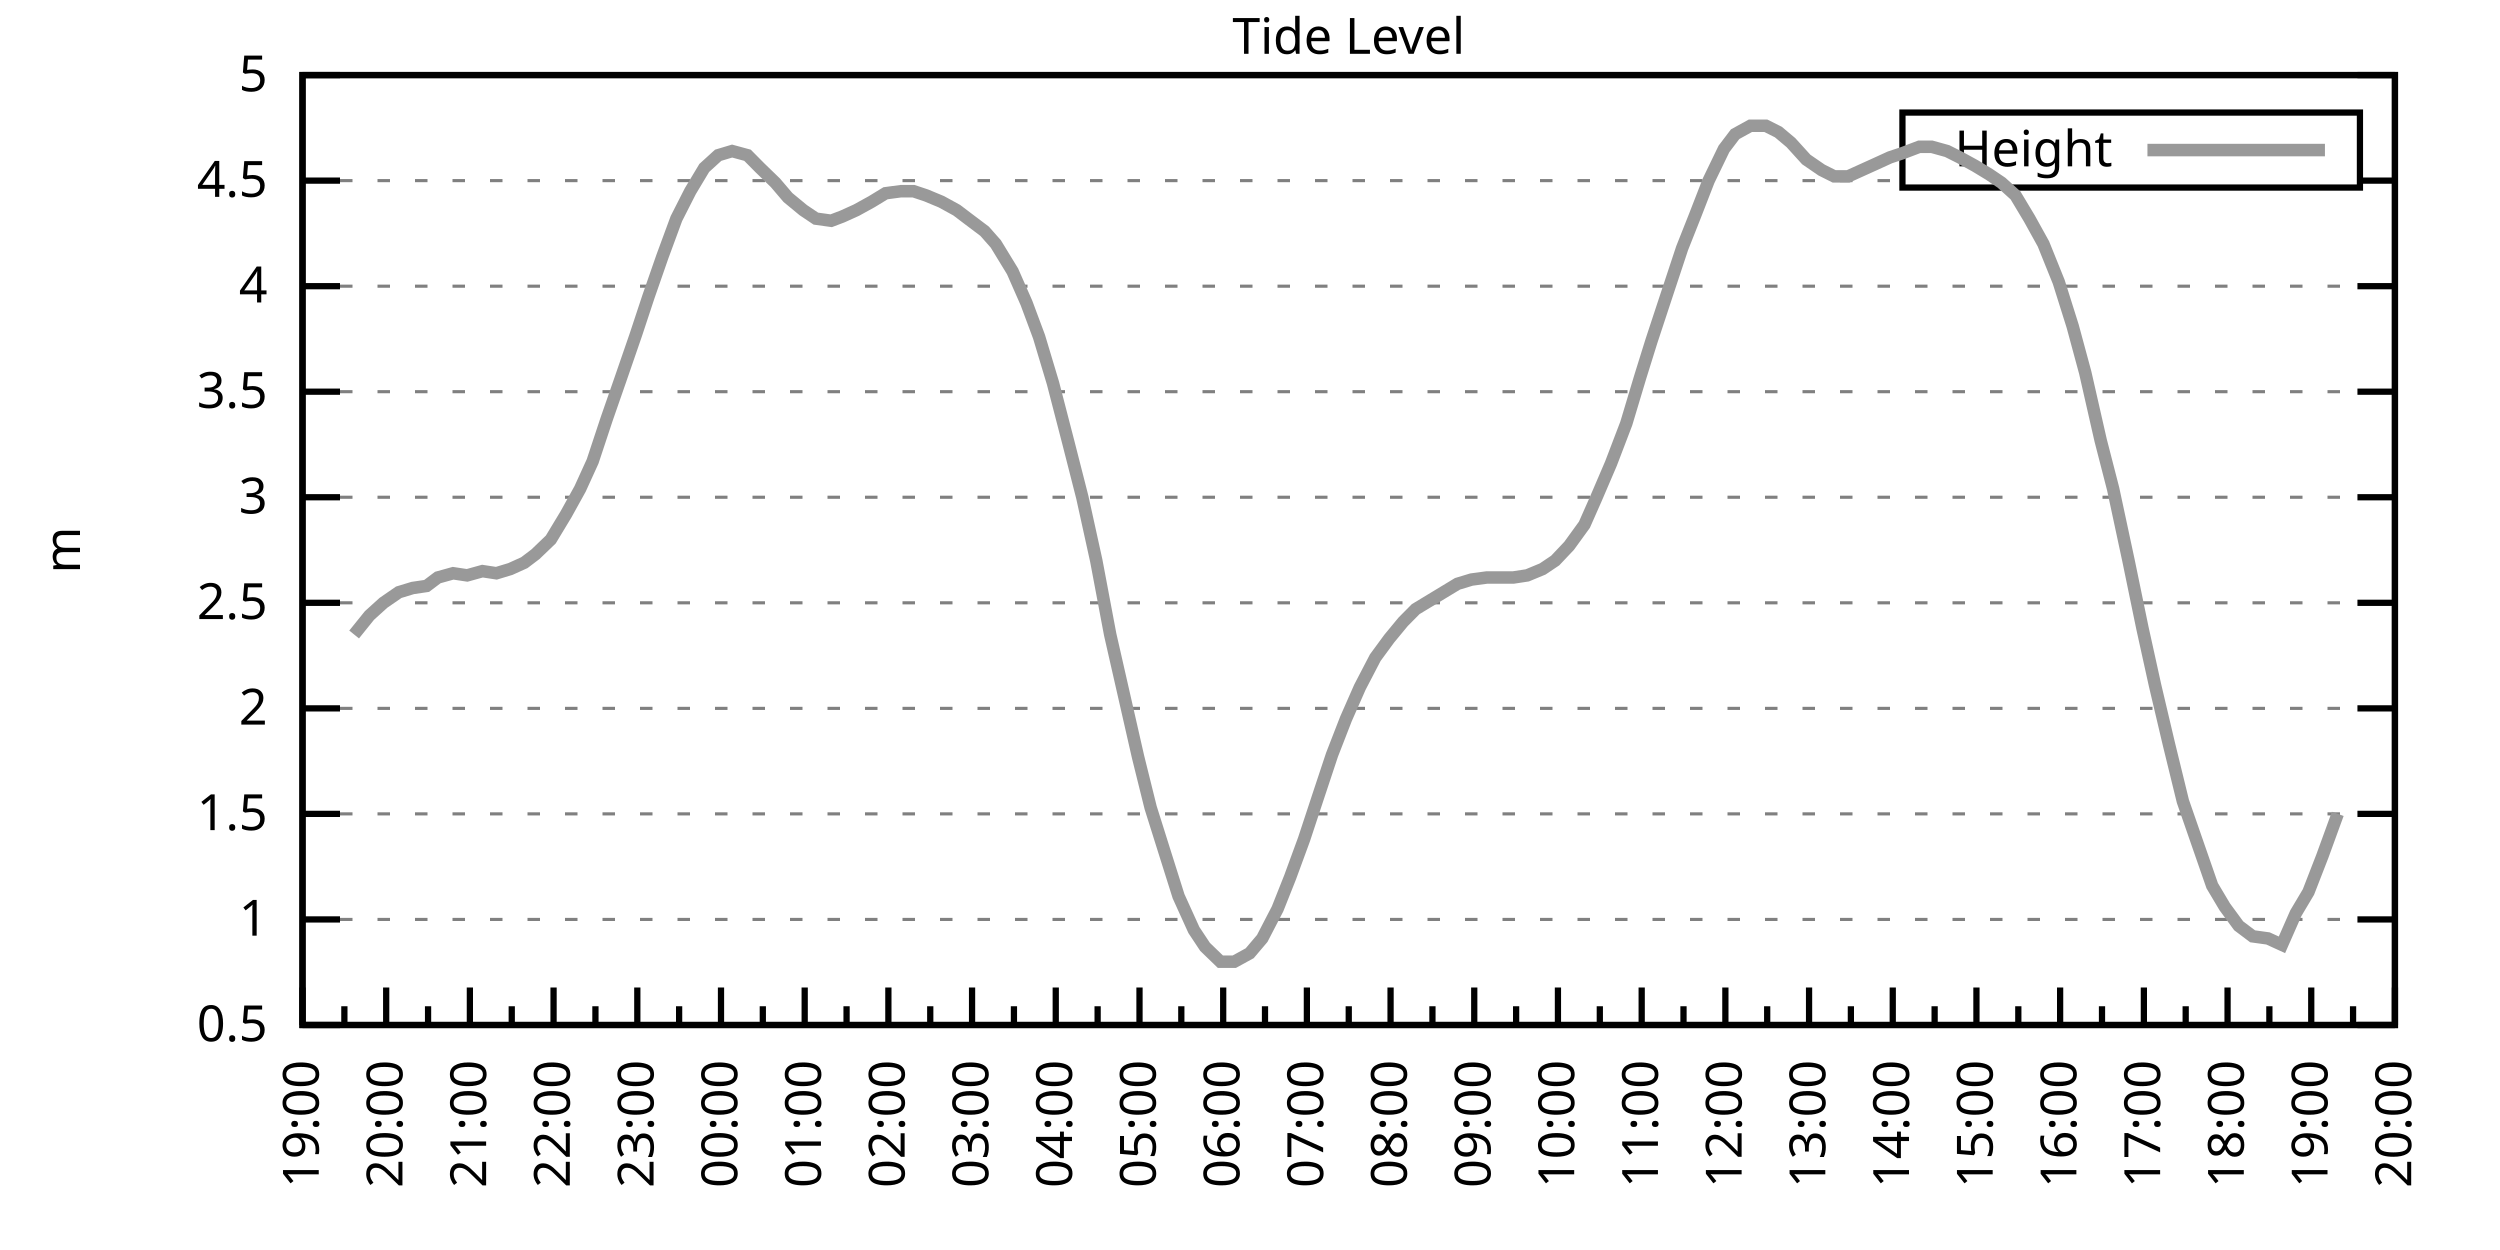
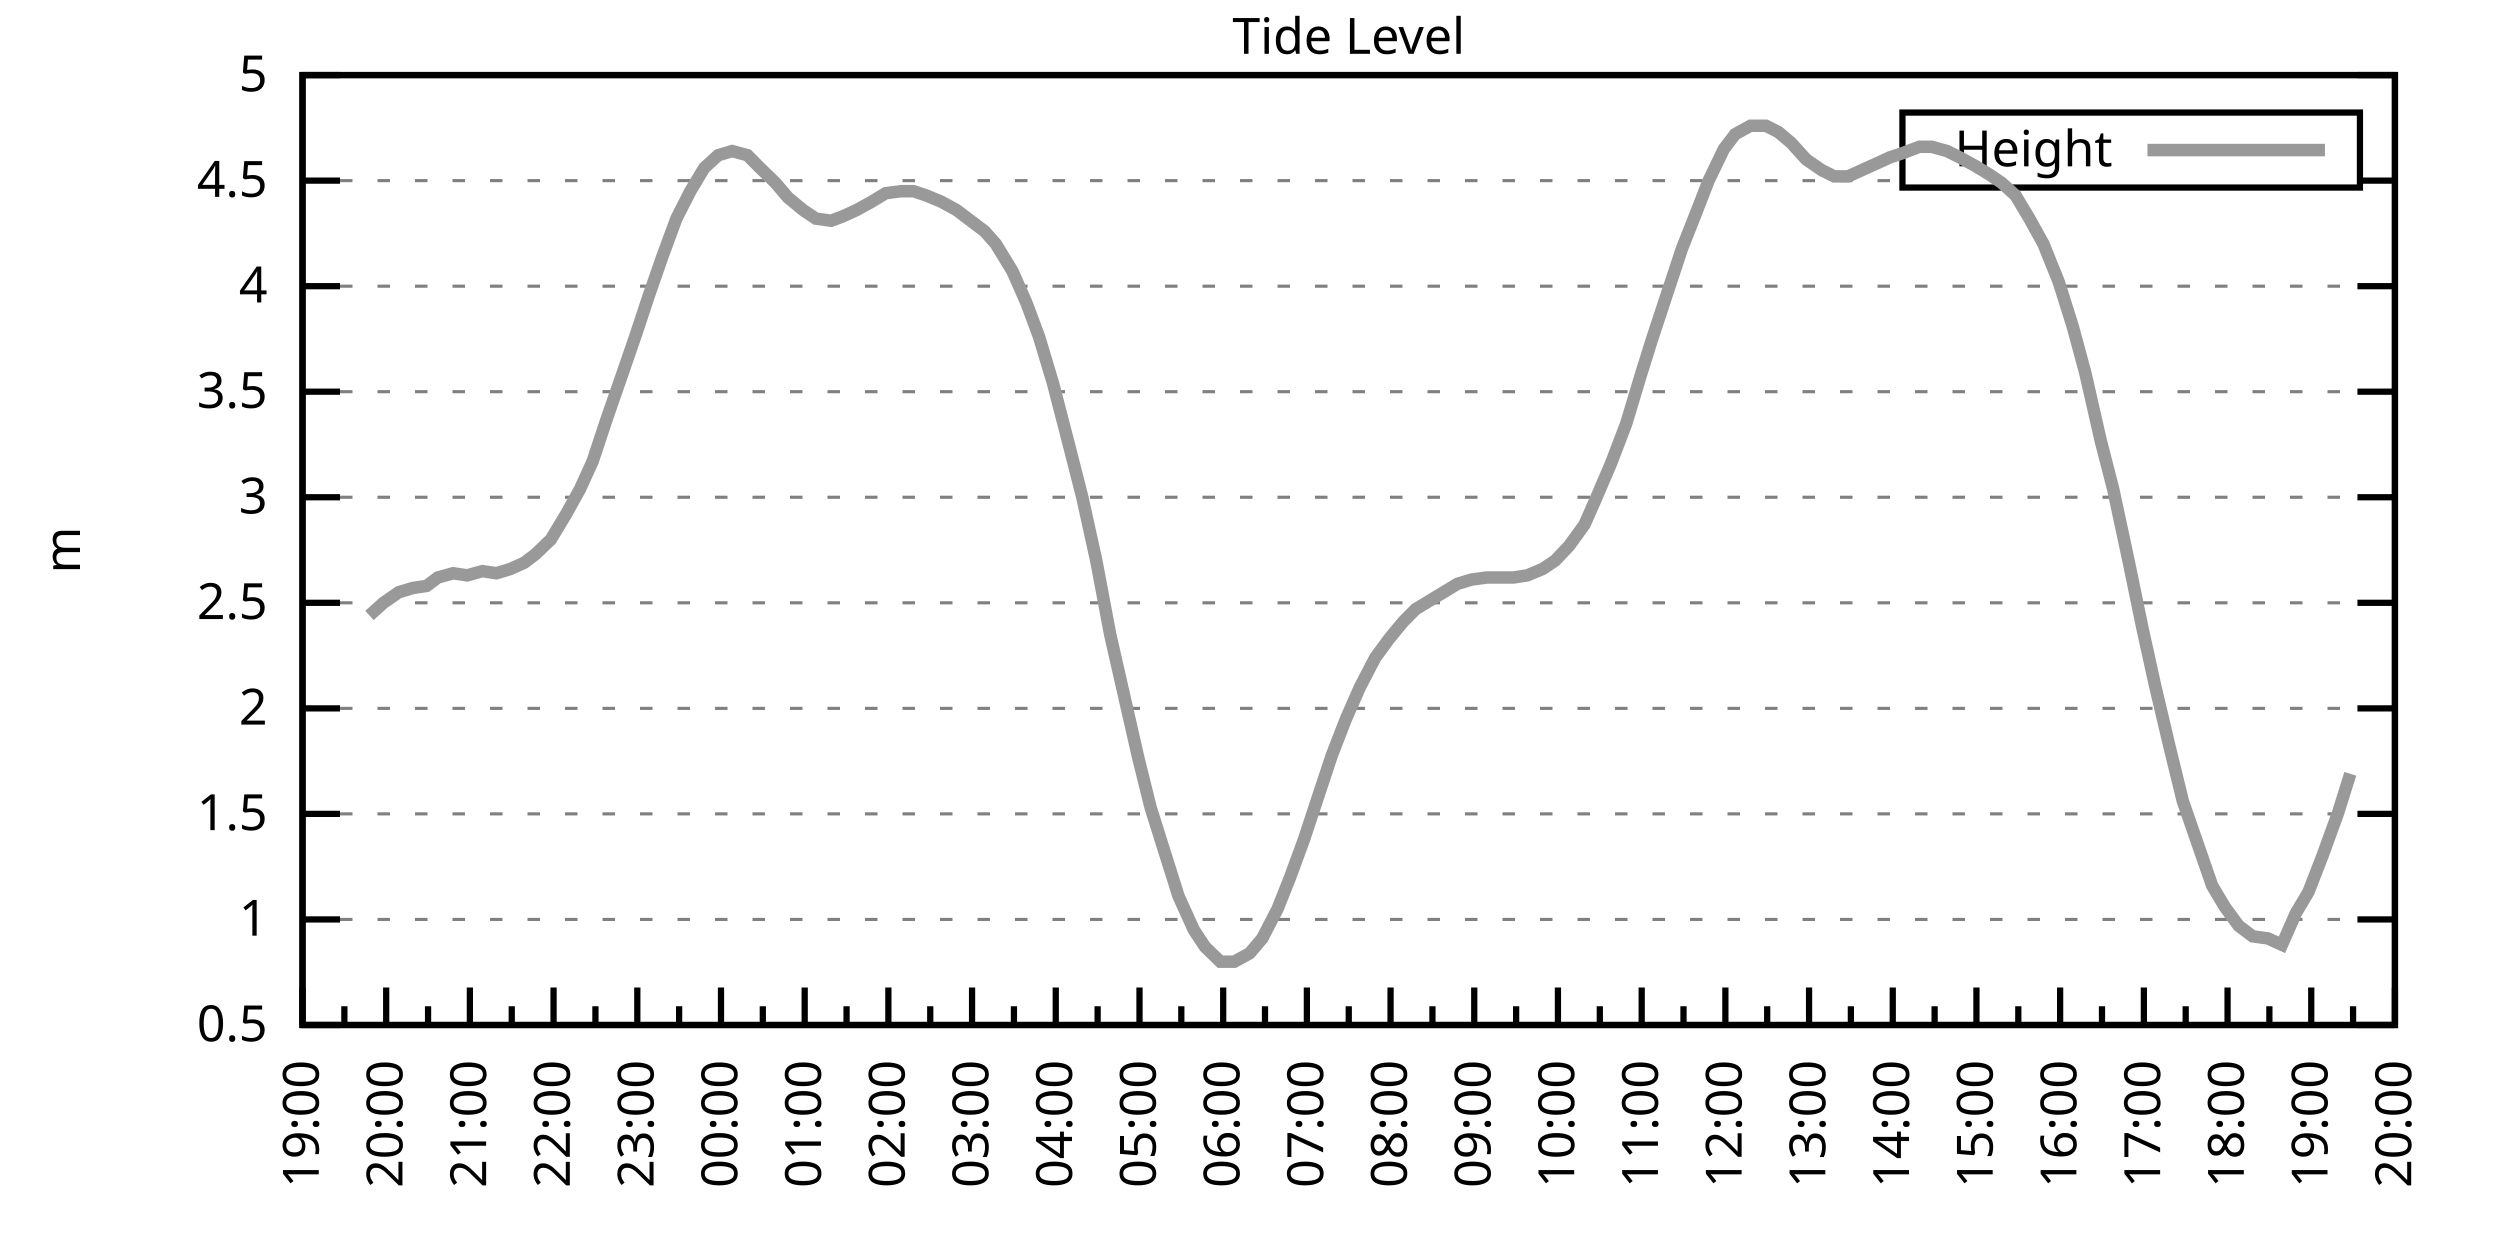
<svg xmlns="http://www.w3.org/2000/svg" xmlns:xlink="http://www.w3.org/1999/xlink" width="400" height="200" viewBox="0 0 400 200">
  <g id="gnuplot_canvas">
    <rect x="0" y="0" width="400" height="200" fill="none" />
    <defs>
      <circle id="gpDot" r="0.5" stroke-width="0.5" stroke="currentColor" />
      <path id="gpPt0" stroke-width="0.333" stroke="currentColor" d="M-1,0 h2 M0,-1 v2" />
      <path id="gpPt1" stroke-width="0.333" stroke="currentColor" d="M-1,-1 L1,1 M1,-1 L-1,1" />
      <path id="gpPt2" stroke-width="0.333" stroke="currentColor" d="M-1,0 L1,0 M0,-1 L0,1 M-1,-1 L1,1 M-1,1 L1,-1" />
      <rect id="gpPt3" stroke-width="0.333" stroke="currentColor" x="-1" y="-1" width="2" height="2" />
      <rect id="gpPt4" stroke-width="0.333" stroke="currentColor" fill="currentColor" x="-1" y="-1" width="2" height="2" />
      <circle id="gpPt5" stroke-width="0.333" stroke="currentColor" cx="0" cy="0" r="1" />
      <use xlink:href="#gpPt5" id="gpPt6" fill="currentColor" stroke="none" />
      <path id="gpPt7" stroke-width="0.333" stroke="currentColor" d="M0,-1.33 L-1.33,0.67 L1.33,0.67 z" />
      <use xlink:href="#gpPt7" id="gpPt8" fill="currentColor" stroke="none" />
      <use xlink:href="#gpPt7" id="gpPt9" stroke="currentColor" transform="rotate(180)" />
      <use xlink:href="#gpPt9" id="gpPt10" fill="currentColor" stroke="none" />
      <use xlink:href="#gpPt3" id="gpPt11" stroke="currentColor" transform="rotate(45)" />
      <use xlink:href="#gpPt11" id="gpPt12" fill="currentColor" stroke="none" />
      <path id="gpPt13" stroke-width="0.333" stroke="currentColor" d="M0,1.330 L1.265,0.411 L0.782,-1.067 L-0.782,-1.076 L-1.265,0.411 z" />
      <use xlink:href="#gpPt13" id="gpPt14" fill="currentColor" stroke="none" />
      <filter id="textbox" filterUnits="objectBoundingBox" x="0" y="0" height="1" width="1">
        <feFlood flood-color="white" flood-opacity="1" result="bgnd" />
        <feComposite in="SourceGraphic" in2="bgnd" operator="atop" />
      </filter>
      <filter id="greybox" filterUnits="objectBoundingBox" x="0" y="0" height="1" width="1">
        <feFlood flood-color="lightgrey" flood-opacity="1" result="grey" />
        <feComposite in="SourceGraphic" in2="grey" operator="atop" />
      </filter>
    </defs>
    <g fill="none" color="white" stroke="currentColor" stroke-width="1.00" stroke-linecap="butt" stroke-linejoin="miter">
</g>
    <g fill="none" color="black" stroke="currentColor" stroke-width="1.00" stroke-linecap="butt" stroke-linejoin="miter">
      <g stroke="none" shape-rendering="crispEdges">
        <polygon fill="rgb(255, 255, 255)" points="48.40,164.00 383.18,164.00 383.18,12.02 48.40,12.02 " />
      </g>
    </g>
    <g fill="none" color="black" stroke="currentColor" stroke-width="1.00" stroke-linecap="butt" stroke-linejoin="miter">
</g>
    <g fill="none" color="black" stroke="black" stroke-width="0.50" stroke-linecap="butt" stroke-linejoin="miter">
</g>
    <g fill="none" color="gray" stroke="currentColor" stroke-width="0.50" stroke-linecap="butt" stroke-linejoin="miter">
      <path stroke="gray" stroke-dasharray="2,4" class="gridline" d="M48.40,164.00 L383.19,164.00  " />
    </g>
    <g fill="none" color="gray" stroke="gray" stroke-width="1.00" stroke-linecap="butt" stroke-linejoin="miter">
</g>
    <g fill="none" color="black" stroke="currentColor" stroke-width="1.00" stroke-linecap="butt" stroke-linejoin="miter">
      <path stroke="black" d="M48.40,164.00 L54.40,164.00 M383.19,164.00 L377.19,164.00  " />
      <g transform="translate(42.80,166.60)" stroke="none" fill="black" font-family="Sans" font-size="8.00" text-anchor="end">
        <text>
          <tspan font-family="Sans"> 0.5</tspan>
        </text>
      </g>
    </g>
    <g fill="none" color="black" stroke="currentColor" stroke-width="1.00" stroke-linecap="butt" stroke-linejoin="miter">
</g>
    <g fill="none" color="black" stroke="black" stroke-width="0.50" stroke-linecap="butt" stroke-linejoin="miter">
</g>
    <g fill="none" color="gray" stroke="currentColor" stroke-width="0.50" stroke-linecap="butt" stroke-linejoin="miter">
      <path stroke="gray" stroke-dasharray="2,4" class="gridline" d="M48.40,147.11 L383.19,147.11  " />
    </g>
    <g fill="none" color="gray" stroke="gray" stroke-width="1.00" stroke-linecap="butt" stroke-linejoin="miter">
</g>
    <g fill="none" color="black" stroke="currentColor" stroke-width="1.00" stroke-linecap="butt" stroke-linejoin="miter">
      <path stroke="black" d="M48.40,147.11 L54.40,147.11 M383.19,147.11 L377.19,147.11  " />
      <g transform="translate(42.80,149.71)" stroke="none" fill="black" font-family="Sans" font-size="8.00" text-anchor="end">
        <text>
          <tspan font-family="Sans"> 1</tspan>
        </text>
      </g>
    </g>
    <g fill="none" color="black" stroke="currentColor" stroke-width="1.00" stroke-linecap="butt" stroke-linejoin="miter">
</g>
    <g fill="none" color="black" stroke="black" stroke-width="0.50" stroke-linecap="butt" stroke-linejoin="miter">
</g>
    <g fill="none" color="gray" stroke="currentColor" stroke-width="0.50" stroke-linecap="butt" stroke-linejoin="miter">
      <path stroke="gray" stroke-dasharray="2,4" class="gridline" d="M48.40,130.22 L383.19,130.22  " />
    </g>
    <g fill="none" color="gray" stroke="gray" stroke-width="1.00" stroke-linecap="butt" stroke-linejoin="miter">
</g>
    <g fill="none" color="black" stroke="currentColor" stroke-width="1.00" stroke-linecap="butt" stroke-linejoin="miter">
      <path stroke="black" d="M48.40,130.22 L54.40,130.22 M383.19,130.22 L377.19,130.22  " />
      <g transform="translate(42.80,132.82)" stroke="none" fill="black" font-family="Sans" font-size="8.00" text-anchor="end">
        <text>
          <tspan font-family="Sans"> 1.5</tspan>
        </text>
      </g>
    </g>
    <g fill="none" color="black" stroke="currentColor" stroke-width="1.00" stroke-linecap="butt" stroke-linejoin="miter">
</g>
    <g fill="none" color="black" stroke="black" stroke-width="0.50" stroke-linecap="butt" stroke-linejoin="miter">
</g>
    <g fill="none" color="gray" stroke="currentColor" stroke-width="0.50" stroke-linecap="butt" stroke-linejoin="miter">
      <path stroke="gray" stroke-dasharray="2,4" class="gridline" d="M48.40,113.34 L383.19,113.34  " />
    </g>
    <g fill="none" color="gray" stroke="gray" stroke-width="1.00" stroke-linecap="butt" stroke-linejoin="miter">
</g>
    <g fill="none" color="black" stroke="currentColor" stroke-width="1.00" stroke-linecap="butt" stroke-linejoin="miter">
      <path stroke="black" d="M48.40,113.34 L54.40,113.34 M383.19,113.34 L377.19,113.34  " />
      <g transform="translate(42.80,115.94)" stroke="none" fill="black" font-family="Sans" font-size="8.00" text-anchor="end">
        <text>
          <tspan font-family="Sans"> 2</tspan>
        </text>
      </g>
    </g>
    <g fill="none" color="black" stroke="currentColor" stroke-width="1.00" stroke-linecap="butt" stroke-linejoin="miter">
</g>
    <g fill="none" color="black" stroke="black" stroke-width="0.50" stroke-linecap="butt" stroke-linejoin="miter">
</g>
    <g fill="none" color="gray" stroke="currentColor" stroke-width="0.50" stroke-linecap="butt" stroke-linejoin="miter">
      <path stroke="gray" stroke-dasharray="2,4" class="gridline" d="M48.40,96.45 L383.19,96.45  " />
    </g>
    <g fill="none" color="gray" stroke="gray" stroke-width="1.00" stroke-linecap="butt" stroke-linejoin="miter">
</g>
    <g fill="none" color="black" stroke="currentColor" stroke-width="1.00" stroke-linecap="butt" stroke-linejoin="miter">
      <path stroke="black" d="M48.40,96.45 L54.40,96.45 M383.19,96.45 L377.19,96.45  " />
      <g transform="translate(42.80,99.05)" stroke="none" fill="black" font-family="Sans" font-size="8.00" text-anchor="end">
        <text>
          <tspan font-family="Sans"> 2.5</tspan>
        </text>
      </g>
    </g>
    <g fill="none" color="black" stroke="currentColor" stroke-width="1.00" stroke-linecap="butt" stroke-linejoin="miter">
</g>
    <g fill="none" color="black" stroke="black" stroke-width="0.50" stroke-linecap="butt" stroke-linejoin="miter">
</g>
    <g fill="none" color="gray" stroke="currentColor" stroke-width="0.50" stroke-linecap="butt" stroke-linejoin="miter">
      <path stroke="gray" stroke-dasharray="2,4" class="gridline" d="M48.40,79.56 L383.19,79.56  " />
    </g>
    <g fill="none" color="gray" stroke="gray" stroke-width="1.00" stroke-linecap="butt" stroke-linejoin="miter">
</g>
    <g fill="none" color="black" stroke="currentColor" stroke-width="1.00" stroke-linecap="butt" stroke-linejoin="miter">
      <path stroke="black" d="M48.40,79.56 L54.40,79.56 M383.19,79.56 L377.19,79.56  " />
      <g transform="translate(42.80,82.16)" stroke="none" fill="black" font-family="Sans" font-size="8.00" text-anchor="end">
        <text>
          <tspan font-family="Sans"> 3</tspan>
        </text>
      </g>
    </g>
    <g fill="none" color="black" stroke="currentColor" stroke-width="1.00" stroke-linecap="butt" stroke-linejoin="miter">
</g>
    <g fill="none" color="black" stroke="black" stroke-width="0.50" stroke-linecap="butt" stroke-linejoin="miter">
</g>
    <g fill="none" color="gray" stroke="currentColor" stroke-width="0.50" stroke-linecap="butt" stroke-linejoin="miter">
      <path stroke="gray" stroke-dasharray="2,4" class="gridline" d="M48.40,62.67 L383.19,62.67  " />
    </g>
    <g fill="none" color="gray" stroke="gray" stroke-width="1.00" stroke-linecap="butt" stroke-linejoin="miter">
</g>
    <g fill="none" color="black" stroke="currentColor" stroke-width="1.00" stroke-linecap="butt" stroke-linejoin="miter">
      <path stroke="black" d="M48.40,62.67 L54.40,62.67 M383.19,62.67 L377.19,62.67  " />
      <g transform="translate(42.80,65.27)" stroke="none" fill="black" font-family="Sans" font-size="8.00" text-anchor="end">
        <text>
          <tspan font-family="Sans"> 3.5</tspan>
        </text>
      </g>
    </g>
    <g fill="none" color="black" stroke="currentColor" stroke-width="1.00" stroke-linecap="butt" stroke-linejoin="miter">
</g>
    <g fill="none" color="black" stroke="black" stroke-width="0.50" stroke-linecap="butt" stroke-linejoin="miter">
</g>
    <g fill="none" color="gray" stroke="currentColor" stroke-width="0.50" stroke-linecap="butt" stroke-linejoin="miter">
      <path stroke="gray" stroke-dasharray="2,4" class="gridline" d="M48.40,45.79 L383.19,45.79  " />
    </g>
    <g fill="none" color="gray" stroke="gray" stroke-width="1.00" stroke-linecap="butt" stroke-linejoin="miter">
</g>
    <g fill="none" color="black" stroke="currentColor" stroke-width="1.00" stroke-linecap="butt" stroke-linejoin="miter">
      <path stroke="black" d="M48.40,45.79 L54.40,45.79 M383.19,45.79 L377.19,45.79  " />
      <g transform="translate(42.80,48.39)" stroke="none" fill="black" font-family="Sans" font-size="8.00" text-anchor="end">
        <text>
          <tspan font-family="Sans"> 4</tspan>
        </text>
      </g>
    </g>
    <g fill="none" color="black" stroke="currentColor" stroke-width="1.00" stroke-linecap="butt" stroke-linejoin="miter">
</g>
    <g fill="none" color="black" stroke="black" stroke-width="0.50" stroke-linecap="butt" stroke-linejoin="miter">
</g>
    <g fill="none" color="gray" stroke="currentColor" stroke-width="0.50" stroke-linecap="butt" stroke-linejoin="miter">
      <path stroke="gray" stroke-dasharray="2,4" class="gridline" d="M48.40,28.90 L304.39,28.90 M377.59,28.90 L383.19,28.90  " />
    </g>
    <g fill="none" color="gray" stroke="gray" stroke-width="1.00" stroke-linecap="butt" stroke-linejoin="miter">
</g>
    <g fill="none" color="black" stroke="currentColor" stroke-width="1.00" stroke-linecap="butt" stroke-linejoin="miter">
      <path stroke="black" d="M48.40,28.90 L54.40,28.90 M383.19,28.90 L377.19,28.90  " />
      <g transform="translate(42.80,31.50)" stroke="none" fill="black" font-family="Sans" font-size="8.00" text-anchor="end">
        <text>
          <tspan font-family="Sans"> 4.5</tspan>
        </text>
      </g>
    </g>
    <g fill="none" color="black" stroke="currentColor" stroke-width="1.00" stroke-linecap="butt" stroke-linejoin="miter">
</g>
    <g fill="none" color="black" stroke="black" stroke-width="0.50" stroke-linecap="butt" stroke-linejoin="miter">
</g>
    <g fill="none" color="gray" stroke="currentColor" stroke-width="0.50" stroke-linecap="butt" stroke-linejoin="miter">
      <path stroke="gray" stroke-dasharray="2,4" class="gridline" d="M48.40,12.01 L383.19,12.01  " />
    </g>
    <g fill="none" color="gray" stroke="gray" stroke-width="1.00" stroke-linecap="butt" stroke-linejoin="miter">
</g>
    <g fill="none" color="black" stroke="currentColor" stroke-width="1.00" stroke-linecap="butt" stroke-linejoin="miter">
      <path stroke="black" d="M48.40,12.01 L54.40,12.01 M383.19,12.01 L377.19,12.01  " />
      <g transform="translate(42.80,14.61)" stroke="none" fill="black" font-family="Sans" font-size="8.00" text-anchor="end">
        <text>
          <tspan font-family="Sans"> 5</tspan>
        </text>
      </g>
    </g>
    <g fill="none" color="black" stroke="currentColor" stroke-width="1.00" stroke-linecap="butt" stroke-linejoin="miter">
      <path stroke="black" d="M48.40,164.00 L48.40,158.00  " />
      <g transform="translate(51.00,169.60) rotate(270)" stroke="none" fill="black" font-family="Sans" font-size="8.00" text-anchor="end">
        <text>
          <tspan font-family="Sans">19:00</tspan>
        </text>
      </g>
    </g>
    <g fill="none" color="black" stroke="currentColor" stroke-width="1.00" stroke-linecap="butt" stroke-linejoin="miter">
      <path stroke="black" d="M55.10,164.00 L55.10,161.00 M61.79,164.00 L61.79,158.00  " />
      <g transform="translate(64.39,169.60) rotate(270)" stroke="none" fill="black" font-family="Sans" font-size="8.00" text-anchor="end">
        <text>
          <tspan font-family="Sans">20:00</tspan>
        </text>
      </g>
    </g>
    <g fill="none" color="black" stroke="currentColor" stroke-width="1.00" stroke-linecap="butt" stroke-linejoin="miter">
      <path stroke="black" d="M68.49,164.00 L68.49,161.00 M75.18,164.00 L75.18,158.00  " />
      <g transform="translate(77.78,169.60) rotate(270)" stroke="none" fill="black" font-family="Sans" font-size="8.00" text-anchor="end">
        <text>
          <tspan font-family="Sans">21:00</tspan>
        </text>
      </g>
    </g>
    <g fill="none" color="black" stroke="currentColor" stroke-width="1.00" stroke-linecap="butt" stroke-linejoin="miter">
      <path stroke="black" d="M81.88,164.00 L81.88,161.00 M88.57,164.00 L88.57,158.00  " />
      <g transform="translate(91.17,169.60) rotate(270)" stroke="none" fill="black" font-family="Sans" font-size="8.00" text-anchor="end">
        <text>
          <tspan font-family="Sans">22:00</tspan>
        </text>
      </g>
    </g>
    <g fill="none" color="black" stroke="currentColor" stroke-width="1.00" stroke-linecap="butt" stroke-linejoin="miter">
      <path stroke="black" d="M95.27,164.00 L95.27,161.00 M101.97,164.00 L101.97,158.00  " />
      <g transform="translate(104.57,169.60) rotate(270)" stroke="none" fill="black" font-family="Sans" font-size="8.00" text-anchor="end">
        <text>
          <tspan font-family="Sans">23:00</tspan>
        </text>
      </g>
    </g>
    <g fill="none" color="black" stroke="currentColor" stroke-width="1.00" stroke-linecap="butt" stroke-linejoin="miter">
      <path stroke="black" d="M108.66,164.00 L108.66,161.00 M115.36,164.00 L115.36,158.00  " />
      <g transform="translate(117.96,169.60) rotate(270)" stroke="none" fill="black" font-family="Sans" font-size="8.00" text-anchor="end">
        <text>
          <tspan font-family="Sans">00:00</tspan>
        </text>
      </g>
    </g>
    <g fill="none" color="black" stroke="currentColor" stroke-width="1.00" stroke-linecap="butt" stroke-linejoin="miter">
      <path stroke="black" d="M122.05,164.00 L122.05,161.00 M128.75,164.00 L128.75,158.00  " />
      <g transform="translate(131.35,169.60) rotate(270)" stroke="none" fill="black" font-family="Sans" font-size="8.00" text-anchor="end">
        <text>
          <tspan font-family="Sans">01:00</tspan>
        </text>
      </g>
    </g>
    <g fill="none" color="black" stroke="currentColor" stroke-width="1.00" stroke-linecap="butt" stroke-linejoin="miter">
      <path stroke="black" d="M135.45,164.00 L135.45,161.00 M142.14,164.00 L142.14,158.00  " />
      <g transform="translate(144.74,169.60) rotate(270)" stroke="none" fill="black" font-family="Sans" font-size="8.00" text-anchor="end">
        <text>
          <tspan font-family="Sans">02:00</tspan>
        </text>
      </g>
    </g>
    <g fill="none" color="black" stroke="currentColor" stroke-width="1.00" stroke-linecap="butt" stroke-linejoin="miter">
      <path stroke="black" d="M148.84,164.00 L148.84,161.00 M155.53,164.00 L155.53,158.00  " />
      <g transform="translate(158.13,169.60) rotate(270)" stroke="none" fill="black" font-family="Sans" font-size="8.00" text-anchor="end">
        <text>
          <tspan font-family="Sans">03:00</tspan>
        </text>
      </g>
    </g>
    <g fill="none" color="black" stroke="currentColor" stroke-width="1.00" stroke-linecap="butt" stroke-linejoin="miter">
      <path stroke="black" d="M162.23,164.00 L162.23,161.00 M168.92,164.00 L168.92,158.00  " />
      <g transform="translate(171.52,169.60) rotate(270)" stroke="none" fill="black" font-family="Sans" font-size="8.00" text-anchor="end">
        <text>
          <tspan font-family="Sans">04:00</tspan>
        </text>
      </g>
    </g>
    <g fill="none" color="black" stroke="currentColor" stroke-width="1.00" stroke-linecap="butt" stroke-linejoin="miter">
      <path stroke="black" d="M175.62,164.00 L175.62,161.00 M182.32,164.00 L182.32,158.00  " />
      <g transform="translate(184.92,169.60) rotate(270)" stroke="none" fill="black" font-family="Sans" font-size="8.00" text-anchor="end">
        <text>
          <tspan font-family="Sans">05:00</tspan>
        </text>
      </g>
    </g>
    <g fill="none" color="black" stroke="currentColor" stroke-width="1.00" stroke-linecap="butt" stroke-linejoin="miter">
      <path stroke="black" d="M189.01,164.00 L189.01,161.00 M195.71,164.00 L195.71,158.00  " />
      <g transform="translate(198.31,169.60) rotate(270)" stroke="none" fill="black" font-family="Sans" font-size="8.00" text-anchor="end">
        <text>
          <tspan font-family="Sans">06:00</tspan>
        </text>
      </g>
    </g>
    <g fill="none" color="black" stroke="currentColor" stroke-width="1.00" stroke-linecap="butt" stroke-linejoin="miter">
      <path stroke="black" d="M202.40,164.00 L202.40,161.00 M209.10,164.00 L209.10,158.00  " />
      <g transform="translate(211.70,169.60) rotate(270)" stroke="none" fill="black" font-family="Sans" font-size="8.00" text-anchor="end">
        <text>
          <tspan font-family="Sans">07:00</tspan>
        </text>
      </g>
    </g>
    <g fill="none" color="black" stroke="currentColor" stroke-width="1.00" stroke-linecap="butt" stroke-linejoin="miter">
      <path stroke="black" d="M215.80,164.00 L215.80,161.00 M222.49,164.00 L222.49,158.00  " />
      <g transform="translate(225.09,169.60) rotate(270)" stroke="none" fill="black" font-family="Sans" font-size="8.00" text-anchor="end">
        <text>
          <tspan font-family="Sans">08:00</tspan>
        </text>
      </g>
    </g>
    <g fill="none" color="black" stroke="currentColor" stroke-width="1.00" stroke-linecap="butt" stroke-linejoin="miter">
      <path stroke="black" d="M229.19,164.00 L229.19,161.00 M235.88,164.00 L235.88,158.00  " />
      <g transform="translate(238.48,169.60) rotate(270)" stroke="none" fill="black" font-family="Sans" font-size="8.00" text-anchor="end">
        <text>
          <tspan font-family="Sans">09:00</tspan>
        </text>
      </g>
    </g>
    <g fill="none" color="black" stroke="currentColor" stroke-width="1.00" stroke-linecap="butt" stroke-linejoin="miter">
      <path stroke="black" d="M242.58,164.00 L242.58,161.00 M249.27,164.00 L249.27,158.00  " />
      <g transform="translate(251.87,169.60) rotate(270)" stroke="none" fill="black" font-family="Sans" font-size="8.00" text-anchor="end">
        <text>
          <tspan font-family="Sans">10:00</tspan>
        </text>
      </g>
    </g>
    <g fill="none" color="black" stroke="currentColor" stroke-width="1.00" stroke-linecap="butt" stroke-linejoin="miter">
      <path stroke="black" d="M255.97,164.00 L255.97,161.00 M262.67,164.00 L262.67,158.00  " />
      <g transform="translate(265.27,169.60) rotate(270)" stroke="none" fill="black" font-family="Sans" font-size="8.00" text-anchor="end">
        <text>
          <tspan font-family="Sans">11:00</tspan>
        </text>
      </g>
    </g>
    <g fill="none" color="black" stroke="currentColor" stroke-width="1.00" stroke-linecap="butt" stroke-linejoin="miter">
      <path stroke="black" d="M269.36,164.00 L269.36,161.00 M276.06,164.00 L276.06,158.00  " />
      <g transform="translate(278.66,169.60) rotate(270)" stroke="none" fill="black" font-family="Sans" font-size="8.00" text-anchor="end">
        <text>
          <tspan font-family="Sans">12:00</tspan>
        </text>
      </g>
    </g>
    <g fill="none" color="black" stroke="currentColor" stroke-width="1.00" stroke-linecap="butt" stroke-linejoin="miter">
      <path stroke="black" d="M282.75,164.00 L282.75,161.00 M289.45,164.00 L289.45,158.00  " />
      <g transform="translate(292.05,169.60) rotate(270)" stroke="none" fill="black" font-family="Sans" font-size="8.00" text-anchor="end">
        <text>
          <tspan font-family="Sans">13:00</tspan>
        </text>
      </g>
    </g>
    <g fill="none" color="black" stroke="currentColor" stroke-width="1.00" stroke-linecap="butt" stroke-linejoin="miter">
      <path stroke="black" d="M296.14,164.00 L296.14,161.00 M302.84,164.00 L302.84,158.00  " />
      <g transform="translate(305.44,169.60) rotate(270)" stroke="none" fill="black" font-family="Sans" font-size="8.00" text-anchor="end">
        <text>
          <tspan font-family="Sans">14:00</tspan>
        </text>
      </g>
    </g>
    <g fill="none" color="black" stroke="currentColor" stroke-width="1.00" stroke-linecap="butt" stroke-linejoin="miter">
      <path stroke="black" d="M309.54,164.00 L309.54,161.00 M316.23,164.00 L316.23,158.00  " />
      <g transform="translate(318.83,169.60) rotate(270)" stroke="none" fill="black" font-family="Sans" font-size="8.00" text-anchor="end">
        <text>
          <tspan font-family="Sans">15:00</tspan>
        </text>
      </g>
    </g>
    <g fill="none" color="black" stroke="currentColor" stroke-width="1.00" stroke-linecap="butt" stroke-linejoin="miter">
      <path stroke="black" d="M322.93,164.00 L322.93,161.00 M329.62,164.00 L329.62,158.00  " />
      <g transform="translate(332.22,169.60) rotate(270)" stroke="none" fill="black" font-family="Sans" font-size="8.00" text-anchor="end">
        <text>
          <tspan font-family="Sans">16:00</tspan>
        </text>
      </g>
    </g>
    <g fill="none" color="black" stroke="currentColor" stroke-width="1.00" stroke-linecap="butt" stroke-linejoin="miter">
      <path stroke="black" d="M336.32,164.00 L336.32,161.00 M343.02,164.00 L343.02,158.00  " />
      <g transform="translate(345.62,169.60) rotate(270)" stroke="none" fill="black" font-family="Sans" font-size="8.00" text-anchor="end">
        <text>
          <tspan font-family="Sans">17:00</tspan>
        </text>
      </g>
    </g>
    <g fill="none" color="black" stroke="currentColor" stroke-width="1.00" stroke-linecap="butt" stroke-linejoin="miter">
      <path stroke="black" d="M349.71,164.00 L349.71,161.00 M356.41,164.00 L356.41,158.00  " />
      <g transform="translate(359.01,169.60) rotate(270)" stroke="none" fill="black" font-family="Sans" font-size="8.00" text-anchor="end">
        <text>
          <tspan font-family="Sans">18:00</tspan>
        </text>
      </g>
    </g>
    <g fill="none" color="black" stroke="currentColor" stroke-width="1.00" stroke-linecap="butt" stroke-linejoin="miter">
      <path stroke="black" d="M363.10,164.00 L363.10,161.00 M369.80,164.00 L369.80,158.00  " />
      <g transform="translate(372.40,169.60) rotate(270)" stroke="none" fill="black" font-family="Sans" font-size="8.00" text-anchor="end">
        <text>
          <tspan font-family="Sans">19:00</tspan>
        </text>
      </g>
    </g>
    <g fill="none" color="black" stroke="currentColor" stroke-width="1.00" stroke-linecap="butt" stroke-linejoin="miter">
      <path stroke="black" d="M376.49,164.00 L376.49,161.00 M383.19,164.00 L383.19,158.00  " />
      <g transform="translate(385.79,169.60) rotate(270)" stroke="none" fill="black" font-family="Sans" font-size="8.00" text-anchor="end">
        <text>
          <tspan font-family="Sans">20:00</tspan>
        </text>
      </g>
    </g>
    <g fill="none" color="black" stroke="currentColor" stroke-width="1.00" stroke-linecap="butt" stroke-linejoin="miter">
</g>
    <g fill="none" color="black" stroke="currentColor" stroke-width="1.00" stroke-linecap="butt" stroke-linejoin="miter">
      <path stroke="black" d="M48.40,12.01 L48.40,164.00 L383.19,164.00 L383.19,12.01 L48.40,12.01 Z  " />
    </g>
    <g fill="none" color="black" stroke="currentColor" stroke-width="1.00" stroke-linecap="butt" stroke-linejoin="miter">
      <g transform="translate(12.80,88.01) rotate(270)" stroke="none" fill="black" font-family="Sans" font-size="8.00" text-anchor="middle">
        <text>
          <tspan font-family="Sans">m</tspan>
        </text>
      </g>
    </g>
    <g fill="none" color="black" stroke="currentColor" stroke-width="1.00" stroke-linecap="butt" stroke-linejoin="miter">
</g>
    <g fill="none" color="black" stroke="currentColor" stroke-width="1.00" stroke-linecap="butt" stroke-linejoin="miter">
      <path stroke="black" d="M304.39,30.01 L304.39,18.01 L377.59,18.01 L377.59,30.01 L304.39,30.01 Z  " />
    </g>
    <g id="Tide_level_plot_1">
      <g fill="none" color="white" stroke="black" stroke-width="2.00" stroke-linecap="butt" stroke-linejoin="miter">
</g>
      <g fill="none" color="black" stroke="currentColor" stroke-width="2.00" stroke-linecap="butt" stroke-linejoin="miter">
        <g transform="translate(337.99,26.61)" stroke="none" fill="black" font-family="Sans" font-size="8.00" text-anchor="end">
          <text>
            <tspan font-family="Sans">Height</tspan>
          </text>
        </g>
      </g>
      <g fill="none" color="black" stroke="currentColor" stroke-width="2.00" stroke-linecap="butt" stroke-linejoin="miter">
-         <path stroke="rgb(153, 153, 153)" d="M343.59,24.01 L371.99,24.01 M56.66,101.52 L59.11,98.48 L61.35,96.45 L63.80,94.76 L66.03,94.08 L68.26,93.75   L70.05,92.40 L72.50,91.72 L74.74,92.06 L77.19,91.38 L79.42,91.72 L81.66,91.04 L83.89,90.03 L85.67,88.68   L88.13,86.32 L90.58,82.26 L92.82,78.21 L94.82,73.82 L97.06,67.06 L99.29,60.65 L101.74,53.55 L103.75,47.47   L105.98,41.06 L108.22,34.98 L110.45,30.59 L112.68,26.87 L114.91,24.84 L117.14,24.17 L119.60,24.84 L121.61,26.87   L124.06,29.24 L126.07,31.60 L128.53,33.63 L130.54,34.98 L132.99,35.32 L134.78,34.64 L137.01,33.63 L139.46,32.28   L141.69,30.92 L144.15,30.59 L146.16,30.59 L148.17,31.26 L150.62,32.28 L153.08,33.63 L154.86,34.98 L157.54,37.00   L159.33,39.03 L162.01,43.42 L164.24,48.49 L166.25,53.89 L168.48,61.32 L170.93,70.78 L173.17,79.56 L175.40,89.69   L177.63,101.52 L182.09,121.11 L184.10,129.21 L186.33,136.30 L188.57,143.40 L191.02,148.80 L192.81,151.50 L195.26,153.87   L197.49,153.87 L199.95,152.52 L201.96,150.15 L204.41,145.42 L206.42,140.36 L208.65,134.28 L210.88,127.52 L213.12,120.77   L215.35,115.03 L217.58,109.96 L220.04,105.23 L222.27,102.19 L224.50,99.49 L226.51,97.46 L228.74,96.11 L230.97,94.76   L233.20,93.41 L235.44,92.73 L237.89,92.40 L240.12,92.40 L242.13,92.40 L244.36,92.06 L246.82,91.04 L248.83,89.69   L251.06,87.33 L253.51,83.95 L255.30,79.90 L257.76,74.16 L260.21,67.74 L262.44,60.31 L264.23,54.57 L266.68,47.14   L269.14,39.71 L271.15,34.64 L273.38,28.90 L275.83,23.83 L277.62,21.47 L280.07,20.12 L282.53,20.12 L284.54,21.13   L286.55,22.82 L289.00,25.52 L291.46,27.21 L293.47,28.22 L295.70,28.22 L297.93,27.21 L300.16,26.20 L302.39,25.18   L304.40,24.51 L307.08,23.49 L309.09,23.49 L311.54,24.17 L313.55,25.18 L316.01,26.53 L318.24,27.88 L320.25,29.24   L322.48,31.26 L324.71,34.98 L326.95,39.03 L329.40,45.11 L331.63,52.20 L333.64,59.63 L336.10,70.44 L338.10,78.21   L340.56,89.69 L342.79,100.50 L344.80,109.62 L347.03,119.08 L349.26,128.20 L351.72,135.29 L353.95,141.71 L355.96,145.09   L358.19,148.13 L360.42,149.81 L362.88,150.15 L365.11,151.17 L367.34,146.10 L369.35,142.72 L371.58,136.98 L374.04,130.22    " />
+         <path stroke="rgb(153, 153, 153)" d="M343.59,24.01 L371.99,24.01 M59.11,98.48 L61.35,96.45 L63.80,94.76 L66.03,94.08 L68.26,93.75 L70.05,92.40   L72.50,91.72 L74.74,92.06 L77.19,91.38 L79.42,91.72 L81.66,91.04 L83.89,90.03 L85.67,88.68 L88.13,86.32   L90.58,82.26 L92.82,78.21 L94.82,73.82 L97.06,67.06 L99.29,60.65 L101.74,53.55 L103.75,47.47 L105.98,41.06   L108.22,34.98 L110.45,30.59 L112.68,26.87 L114.91,24.84 L117.14,24.17 L119.60,24.84 L121.61,26.87 L124.06,29.24   L126.07,31.60 L128.53,33.63 L130.54,34.98 L132.99,35.32 L134.78,34.64 L137.01,33.63 L139.46,32.28 L141.69,30.92   L144.15,30.59 L146.16,30.59 L148.17,31.26 L150.62,32.28 L153.08,33.63 L154.86,34.98 L157.54,37.00 L159.33,39.03   L162.01,43.42 L164.24,48.49 L166.25,53.89 L168.48,61.32 L170.93,70.78 L173.17,79.56 L175.40,89.69 L177.63,101.52   L182.09,121.11 L184.10,129.21 L186.33,136.30 L188.57,143.40 L191.02,148.80 L192.81,151.50 L195.26,153.87 L197.49,153.87   L199.95,152.52 L201.96,150.15 L204.41,145.42 L206.42,140.36 L208.65,134.28 L210.88,127.52 L213.12,120.77 L215.35,115.03   L217.58,109.96 L220.04,105.23 L222.27,102.19 L224.50,99.49 L226.51,97.46 L228.74,96.11 L230.97,94.76 L233.20,93.41   L235.44,92.73 L237.89,92.40 L240.12,92.40 L242.13,92.40 L244.36,92.06 L246.82,91.04 L248.83,89.69 L251.06,87.33   L253.51,83.95 L255.30,79.90 L257.76,74.16 L260.21,67.74 L262.44,60.31 L264.23,54.57 L266.68,47.14 L269.14,39.71   L271.15,34.64 L273.38,28.90 L275.83,23.83 L277.62,21.47 L280.07,20.12 L282.53,20.12 L284.54,21.13 L286.55,22.82   L289.00,25.52 L291.46,27.21 L293.47,28.22 L295.70,28.22 L297.93,27.21 L300.16,26.20 L302.39,25.18 L304.40,24.51   L307.08,23.49 L309.09,23.49 L311.54,24.17 L313.55,25.18 L316.01,26.53 L318.24,27.88 L320.25,29.24 L322.48,31.26   L324.71,34.98 L326.95,39.03 L329.40,45.11 L331.63,52.20 L333.64,59.63 L336.10,70.44 L338.10,78.21 L340.56,89.69   L342.79,100.50 L344.80,109.62 L347.03,119.08 L349.26,128.20 L351.72,135.29 L353.95,141.71 L355.96,145.09 L358.19,148.13   L360.42,149.81 L362.88,150.15 L365.11,151.17 L367.34,146.10 L369.35,142.72 L371.58,136.98 L374.04,130.22 L376.05,123.81    " />
      </g>
    </g>
    <g fill="none" color="black" stroke="currentColor" stroke-width="2.00" stroke-linecap="butt" stroke-linejoin="miter">
</g>
    <g fill="none" color="black" stroke="black" stroke-width="1.00" stroke-linecap="butt" stroke-linejoin="miter">
</g>
    <g fill="none" color="black" stroke="currentColor" stroke-width="1.00" stroke-linecap="butt" stroke-linejoin="miter">
      <path stroke="black" d="M48.40,12.01 L48.40,164.00 L383.19,164.00 L383.19,12.01 L48.40,12.01 Z  " />
    </g>
    <g fill="none" color="black" stroke="currentColor" stroke-width="1.00" stroke-linecap="butt" stroke-linejoin="miter">
      <g transform="translate(215.79,8.61)" stroke="none" fill="black" font-family="Sans" font-size="8.00" text-anchor="middle">
        <text>
          <tspan font-family="Sans">Tide Level</tspan>
        </text>
      </g>
    </g>
    <g fill="none" color="black" stroke="currentColor" stroke-width="1.00" stroke-linecap="butt" stroke-linejoin="miter">
</g>
  </g>
</svg>
